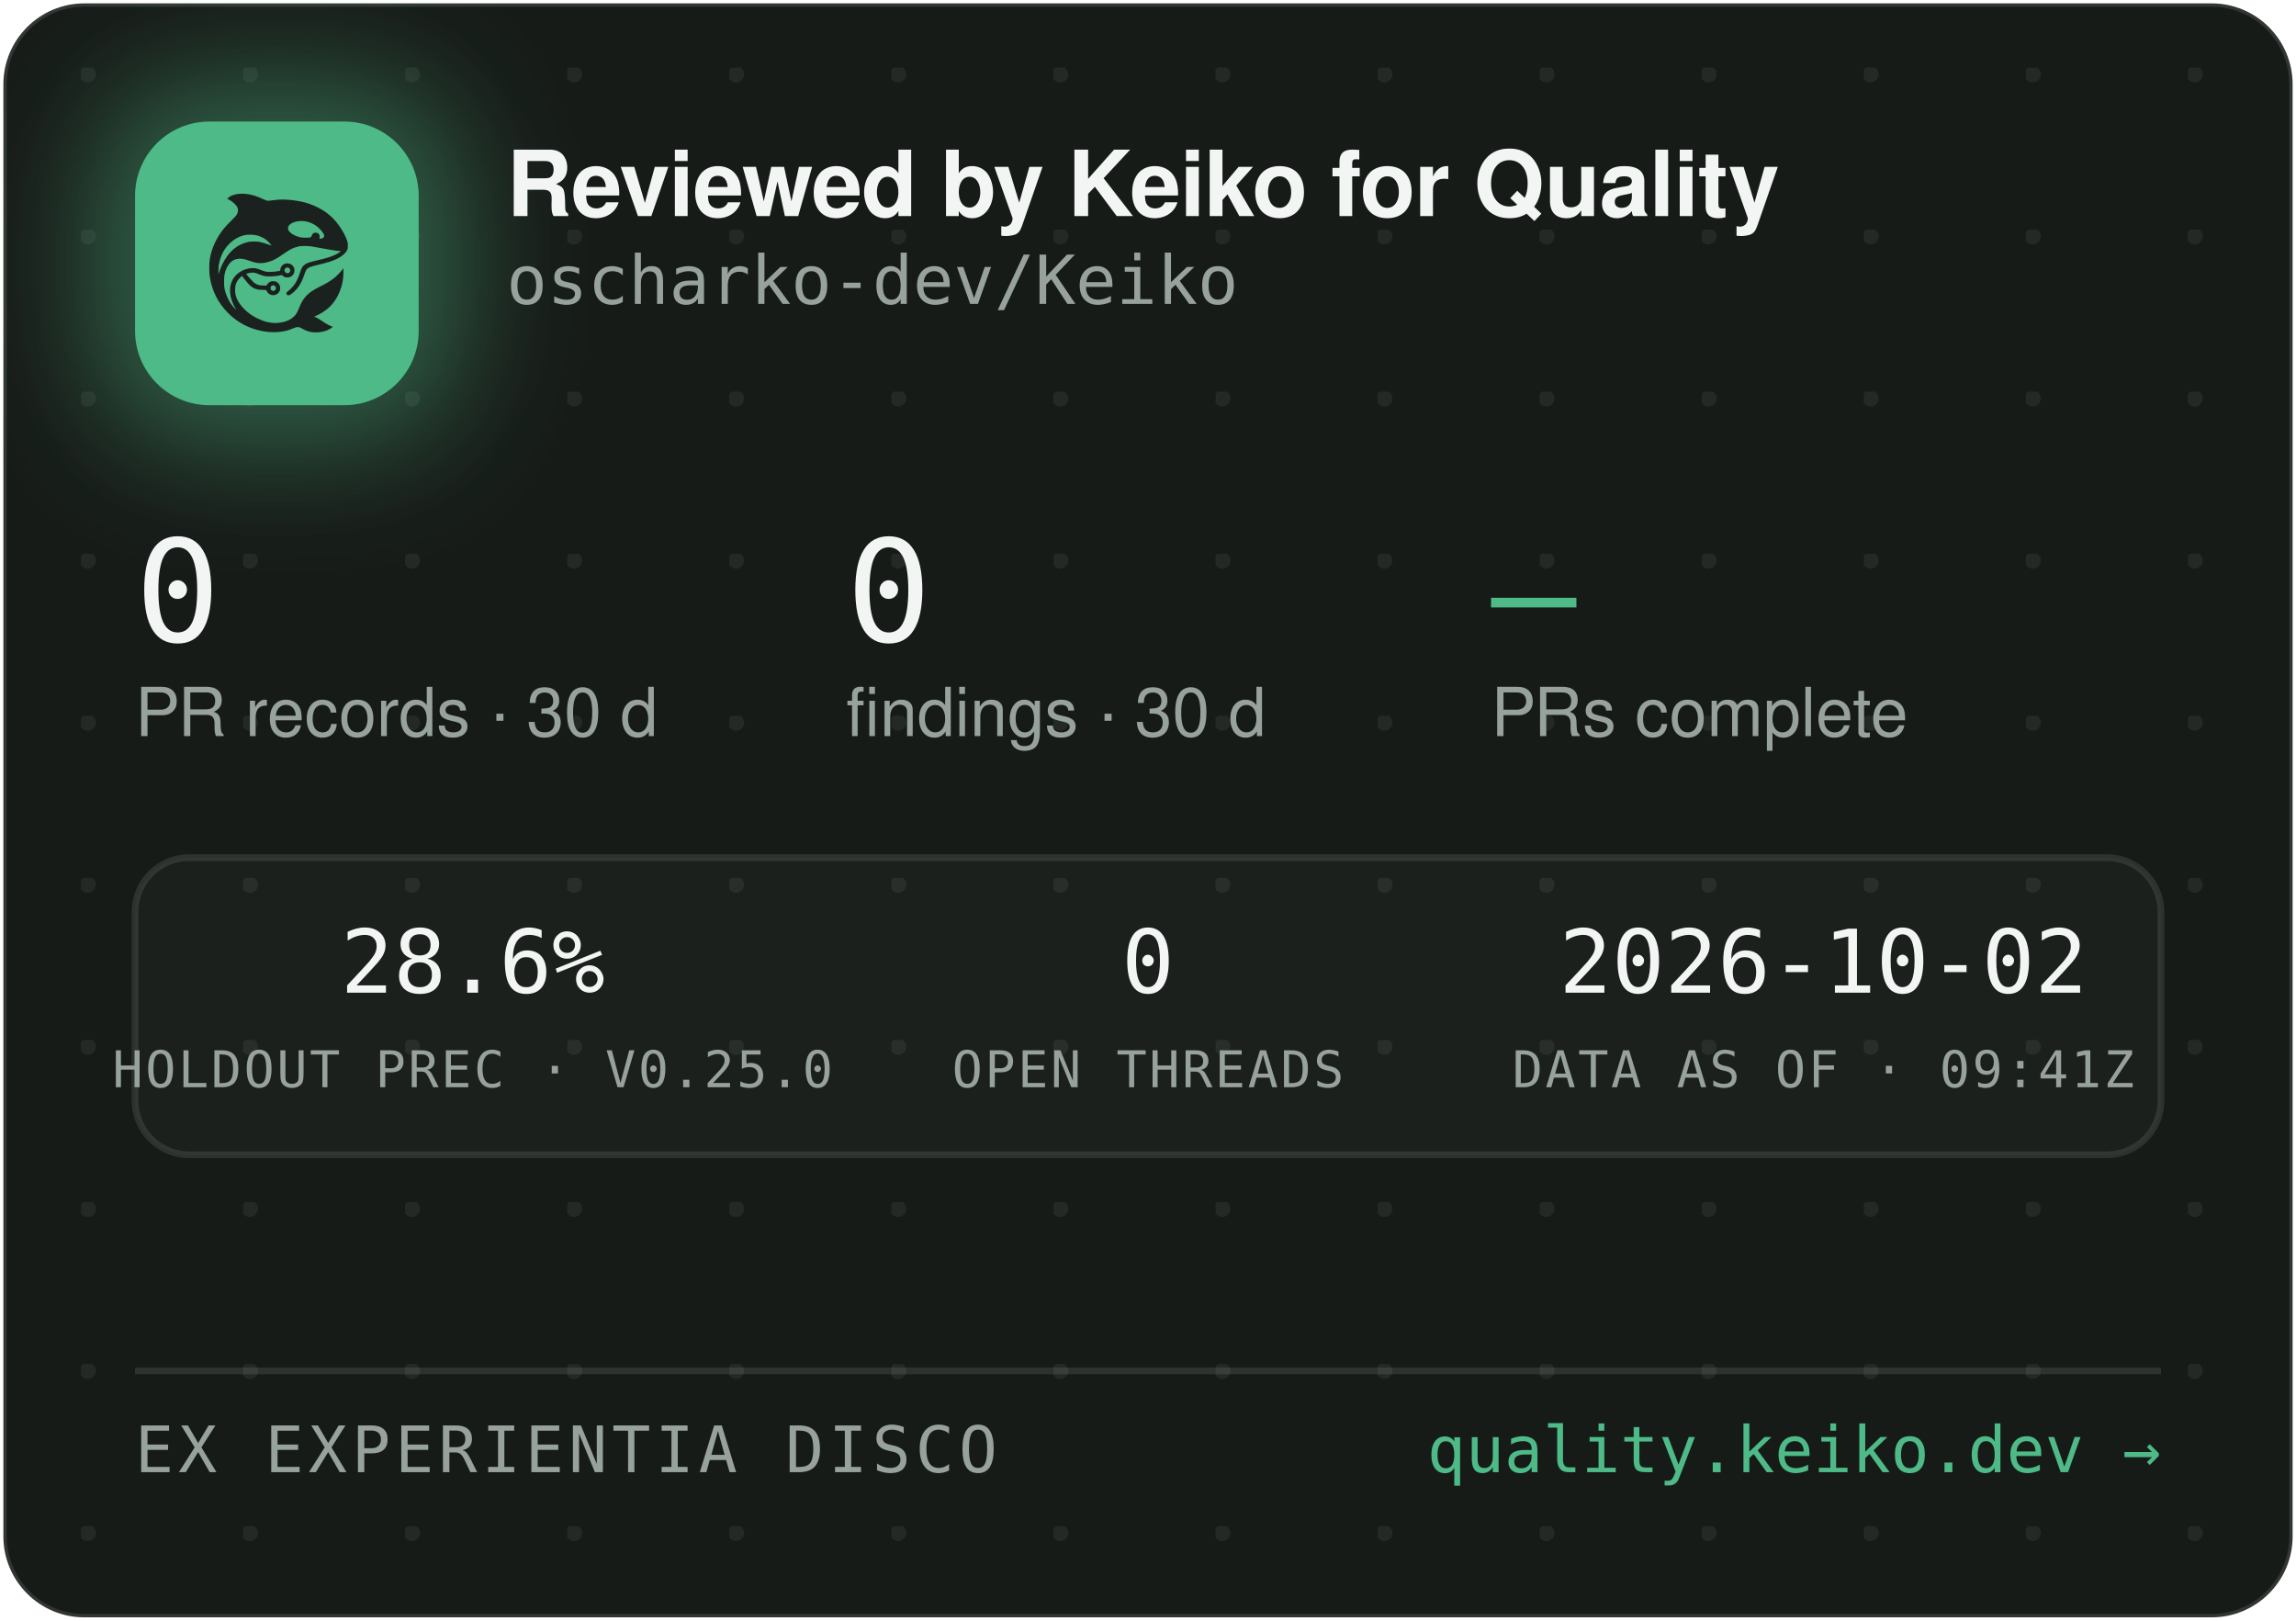
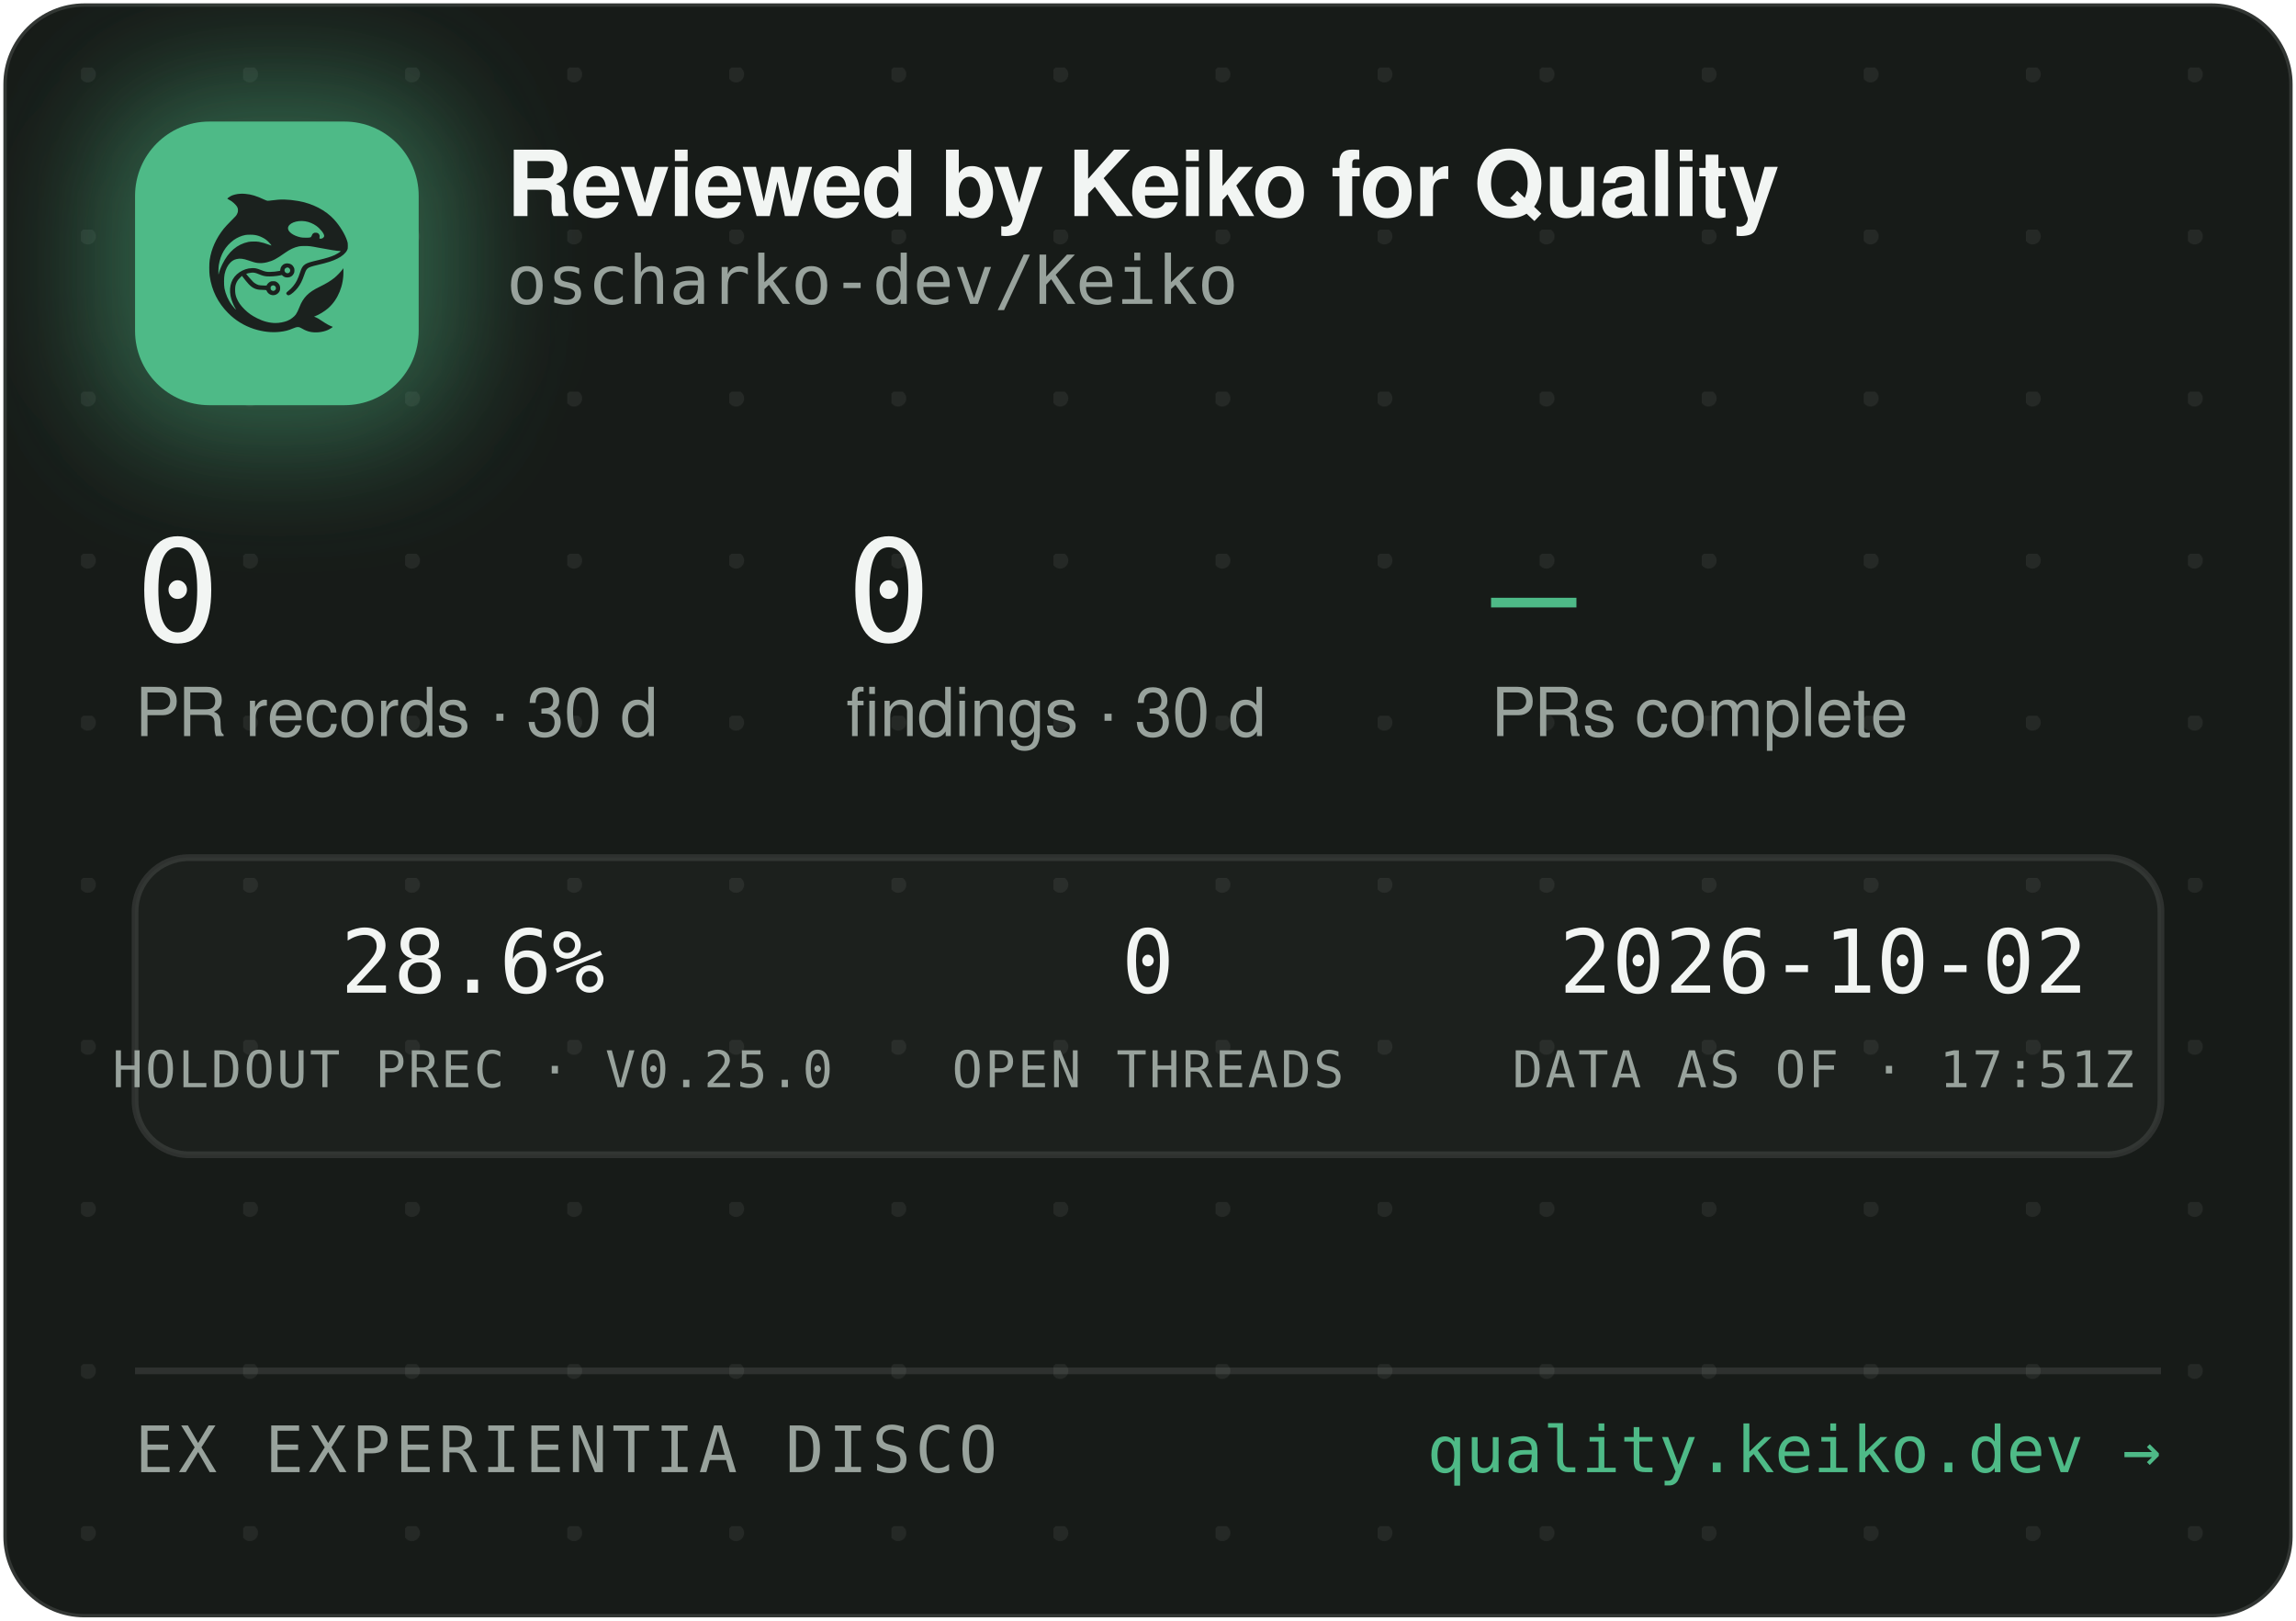
<svg xmlns="http://www.w3.org/2000/svg" width="340" height="240" viewBox="0 0 340 240" role="img" aria-label="Reviewed by Keiko for Quality — oscharko-dev/Keiko">
  <defs>
    <pattern id="dots" width="24" height="24" patternUnits="userSpaceOnUse" x="12" y="10">
      <circle cx="1" cy="1" r="1.2" fill="rgba(233,237,235,0.07)" />
    </pattern>
    <filter id="glow" x="-60%" y="-60%" width="220%" height="220%">
      <feGaussianBlur stdDeviation="9" />
    </filter>
    <clipPath id="card">
      <rect x="0.5" y="0.5" width="339" height="239" rx="12" />
    </clipPath>
  </defs>
  <rect x="0.5" y="0.5" width="339" height="239" rx="12" fill="#171B18" stroke="rgba(255,255,255,0.12)" />
  <rect x="0.5" y="0.5" width="339" height="239" rx="12" fill="url(#dots)" />
  <g clip-path="url(#card)">
    <rect x="14" y="12" width="54" height="54" rx="16" fill="rgba(78,186,135,0.45)" filter="url(#glow)" />
    <rect x="20" y="18" width="42" height="42" rx="11" fill="#4EBA87" />
    <g transform="translate(24,22) scale(0.03320312)">
      <g transform="translate(1024 0) scale(-1 1)">
        <g transform="translate(1024, 1024) scale(-0.1, -0.1)" fill="#1B211E" stroke="none">
          <path d="M3465 8223 c-144 -8 -314 -52 -408 -105 -69 -39 -146 -99 -146 -113 0 -5 30 -24 68 -42 146 -70 323 -229 377 -340 25 -49 29 -70 29 -138 -1 -72 -5 -88 -39 -160 -36 -75 -54 -95 -265 -305 -134 -132 -270 -279 -331 -355 -339 -425 -552 -896 -626 -1390 -25 -165 -25 -549 0 -720 92 -645 368 -1196 826 -1655 322 -324 710 -562 1145 -704 389 -126 793 -172 1155 -130 235 27 377 63 579 149 205 87 268 86 423 -7 102 -62 231 -115 335 -138 247 -56 562 -26 794 74 92 40 244 136 232 146 -4 3 -26 12 -48 19 -86 28 -246 116 -385 211 -162 112 -284 182 -357 207 l-48 17 40 15 c185 70 436 223 595 363 438 386 695 1014 678 1663 l-3 120 -50 -70 c-64 -90 -248 -280 -350 -362 -171 -136 -366 -255 -645 -391 -288 -140 -442 -243 -590 -391 -136 -137 -247 -316 -325 -526 -47 -127 -114 -262 -160 -326 -79 -107 -237 -224 -384 -283 -136 -55 -355 -96 -514 -96 -274 0 -548 71 -832 215 -242 123 -375 216 -553 389 -175 171 -287 332 -361 517 -44 114 -63 216 -63 359 0 152 17 233 74 350 35 70 59 102 136 179 l95 94 21 -29 c55 -75 219 -277 277 -338 171 -183 337 -256 582 -256 56 0 126 -3 155 -7 53 -6 54 -7 76 -57 30 -66 97 -128 172 -156 151 -57 318 11 395 160 33 62 34 193 3 261 -30 64 -88 125 -148 157 -44 23 -63 27 -141 27 -78 0 -97 -4 -140 -27 -58 -30 -131 -105 -141 -142 -6 -25 -8 -26 -93 -26 -47 0 -131 5 -186 10 -87 8 -111 15 -182 51 -45 22 -109 66 -143 96 -59 53 -326 361 -319 367 14 11 179 47 241 52 102 9 177 -7 318 -66 158 -66 243 -89 357 -99 157 -12 413 5 582 40 l93 19 44 -39 c59 -52 135 -75 228 -69 117 8 212 72 262 176 23 47 28 71 28 138 0 70 -4 89 -29 138 -55 110 -145 167 -270 174 -65 3 -91 0 -137 -18 -107 -40 -183 -140 -195 -257 l-6 -52 -51 -11 c-104 -23 -285 -41 -411 -42 -149 -1 -211 12 -402 88 -186 74 -256 88 -403 81 -193 -8 -377 -70 -546 -182 -342 -228 -485 -611 -399 -1064 30 -157 119 -388 209 -541 20 -35 35 -64 33 -66 -8 -8 -111 108 -190 214 -154 206 -278 489 -324 737 -28 154 -25 492 6 635 46 216 133 391 256 514 82 82 161 128 271 156 152 39 300 23 529 -57 217 -76 308 -101 410 -114 137 -17 284 -7 426 30 272 70 414 145 809 425 217 153 399 238 610 283 64 14 129 18 265 18 197 0 269 -9 615 -76 461 -89 843 -149 952 -149 41 0 41 0 23 -20 -28 -31 -169 -119 -254 -158 -167 -77 -388 -145 -716 -222 -399 -93 -508 -128 -608 -194 -102 -68 -160 -160 -217 -346 -35 -115 -102 -286 -149 -378 -85 -168 -227 -341 -377 -458 -105 -82 -115 -107 -69 -162 29 -34 65 -44 109 -29 86 29 261 181 371 322 126 162 201 309 295 581 61 176 90 232 145 283 62 57 163 93 470 165 439 104 640 169 863 278 206 100 368 240 434 375 32 67 33 71 33 198 -1 120 -3 138 -34 229 -98 294 -319 655 -573 936 -381 421 -968 723 -1618 834 -448 76 -767 83 -1169 25 -80 -12 -165 -19 -190 -17 -26 3 -90 26 -146 53 -343 162 -576 233 -842 255 -114 9 -141 10 -248 3z m2926 -1227 c164 -27 346 -102 485 -202 181 -129 354 -348 354 -448 0 -64 -75 -126 -154 -126 -60 0 -63 4 -52 70 8 50 7 65 -9 100 -29 64 -74 93 -151 98 -54 4 -70 1 -107 -21 -42 -25 -61 -52 -91 -129 -25 -64 -55 -73 -246 -73 -121 0 -187 5 -248 18 -318 70 -556 242 -556 402 0 218 388 374 775 311z m-2249 -611 c119 -21 208 -50 321 -106 114 -56 177 -100 266 -184 67 -63 157 -173 148 -181 -2 -3 -61 18 -130 45 -131 52 -298 100 -427 122 -113 20 -367 17 -470 -4 -502 -106 -885 -433 -1160 -992 -70 -142 -160 -379 -160 -424 0 -9 -5 -23 -11 -31 -13 -19 -5 316 10 410 80 482 295 846 661 1117 145 107 350 197 522 228 100 18 326 18 430 0z m1485 -1456 c95 -36 119 -159 42 -223 -78 -66 -209 -1 -209 104 0 60 33 100 99 121 36 10 36 10 68 -2z m-591 -822 c29 -26 37 -42 40 -77 6 -54 -9 -86 -55 -117 -41 -28 -70 -29 -119 -4 -44 22 -62 55 -62 112 0 51 13 75 53 99 50 31 101 26 143 -13z" />
        </g>
      </g>
    </g>
    <text x="75" y="32" font-family="-apple-system,'Segoe UI',Helvetica,Arial,sans-serif" font-size="13.5" font-weight="650" letter-spacing="-0.14" fill="#F2F5F3">Reviewed by Keiko for Quality</text>
    <text x="75" y="45" font-family="'JetBrains Mono',SFMono-Regular,Consolas,Menlo,monospace" font-size="10" fill="#98A29C">oscharko-dev/Keiko</text>
    <text x="20" y="95" font-family="'JetBrains Mono',SFMono-Regular,Consolas,Menlo,monospace" font-size="21" fill="#F2F5F3">0</text>
    <text x="20" y="109" font-family="-apple-system,'Segoe UI',Helvetica,Arial,sans-serif" font-size="10" fill="#98A29C">PR records · 30 d</text>
    <text x="125.3" y="95" font-family="'JetBrains Mono',SFMono-Regular,Consolas,Menlo,monospace" font-size="21" fill="#F2F5F3">0</text>
    <text x="125.3" y="109" font-family="-apple-system,'Segoe UI',Helvetica,Arial,sans-serif" font-size="10" fill="#98A29C">findings · 30 d</text>
    <text x="220.8" y="95" font-family="'JetBrains Mono',SFMono-Regular,Consolas,Menlo,monospace" font-size="21" fill="#4EBA87">—</text>
    <text x="220.8" y="109" font-family="-apple-system,'Segoe UI',Helvetica,Arial,sans-serif" font-size="10" fill="#98A29C">PRs complete</text>
    <rect x="20" y="127" width="300" height="44" rx="8" fill="rgba(255,255,255,0.025)" stroke="rgba(255,255,255,0.1)" />
    <text x="70" y="147" text-anchor="middle" font-family="'JetBrains Mono',SFMono-Regular,Consolas,Menlo,monospace" font-size="13" fill="#F2F5F3">28.6%</text>
    <text x="70" y="161" text-anchor="middle" font-family="'JetBrains Mono',SFMono-Regular,Consolas,Menlo,monospace" font-size="7.5" letter-spacing="0.35" fill="#98A29C">HOLDOUT PREC · V0.25.0</text>
    <text x="170" y="147" text-anchor="middle" font-family="'JetBrains Mono',SFMono-Regular,Consolas,Menlo,monospace" font-size="13" fill="#F2F5F3">0</text>
    <text x="170" y="161" text-anchor="middle" font-family="'JetBrains Mono',SFMono-Regular,Consolas,Menlo,monospace" font-size="7.5" letter-spacing="0.35" fill="#98A29C">OPEN THREADS</text>
    <text x="270" y="147" text-anchor="middle" font-family="'JetBrains Mono',SFMono-Regular,Consolas,Menlo,monospace" font-size="13" fill="#F2F5F3">2026-10-02</text>
-     <text x="270" y="161" text-anchor="middle" font-family="'JetBrains Mono',SFMono-Regular,Consolas,Menlo,monospace" font-size="7.5" letter-spacing="0.35" fill="#98A29C">DATA AS OF · 09:41Z</text>
+     <text x="270" y="161" text-anchor="middle" font-family="'JetBrains Mono',SFMono-Regular,Consolas,Menlo,monospace" font-size="7.5" letter-spacing="0.35" fill="#98A29C">DATA AS OF · 17:51Z</text>
    <line x1="20" y1="203" x2="320" y2="203" stroke="rgba(255,255,255,0.1)" />
    <text x="20" y="218" font-family="'JetBrains Mono',SFMono-Regular,Consolas,Menlo,monospace" font-size="9.5" letter-spacing="0.7" fill="#98A29C">EX EXPERIENTIA DISCO</text>
    <text x="320" y="218" text-anchor="end" font-family="'JetBrains Mono',SFMono-Regular,Consolas,Menlo,monospace" font-size="9.5" fill="#4EBA87">quality.keiko.dev →</text>
  </g>
</svg>
